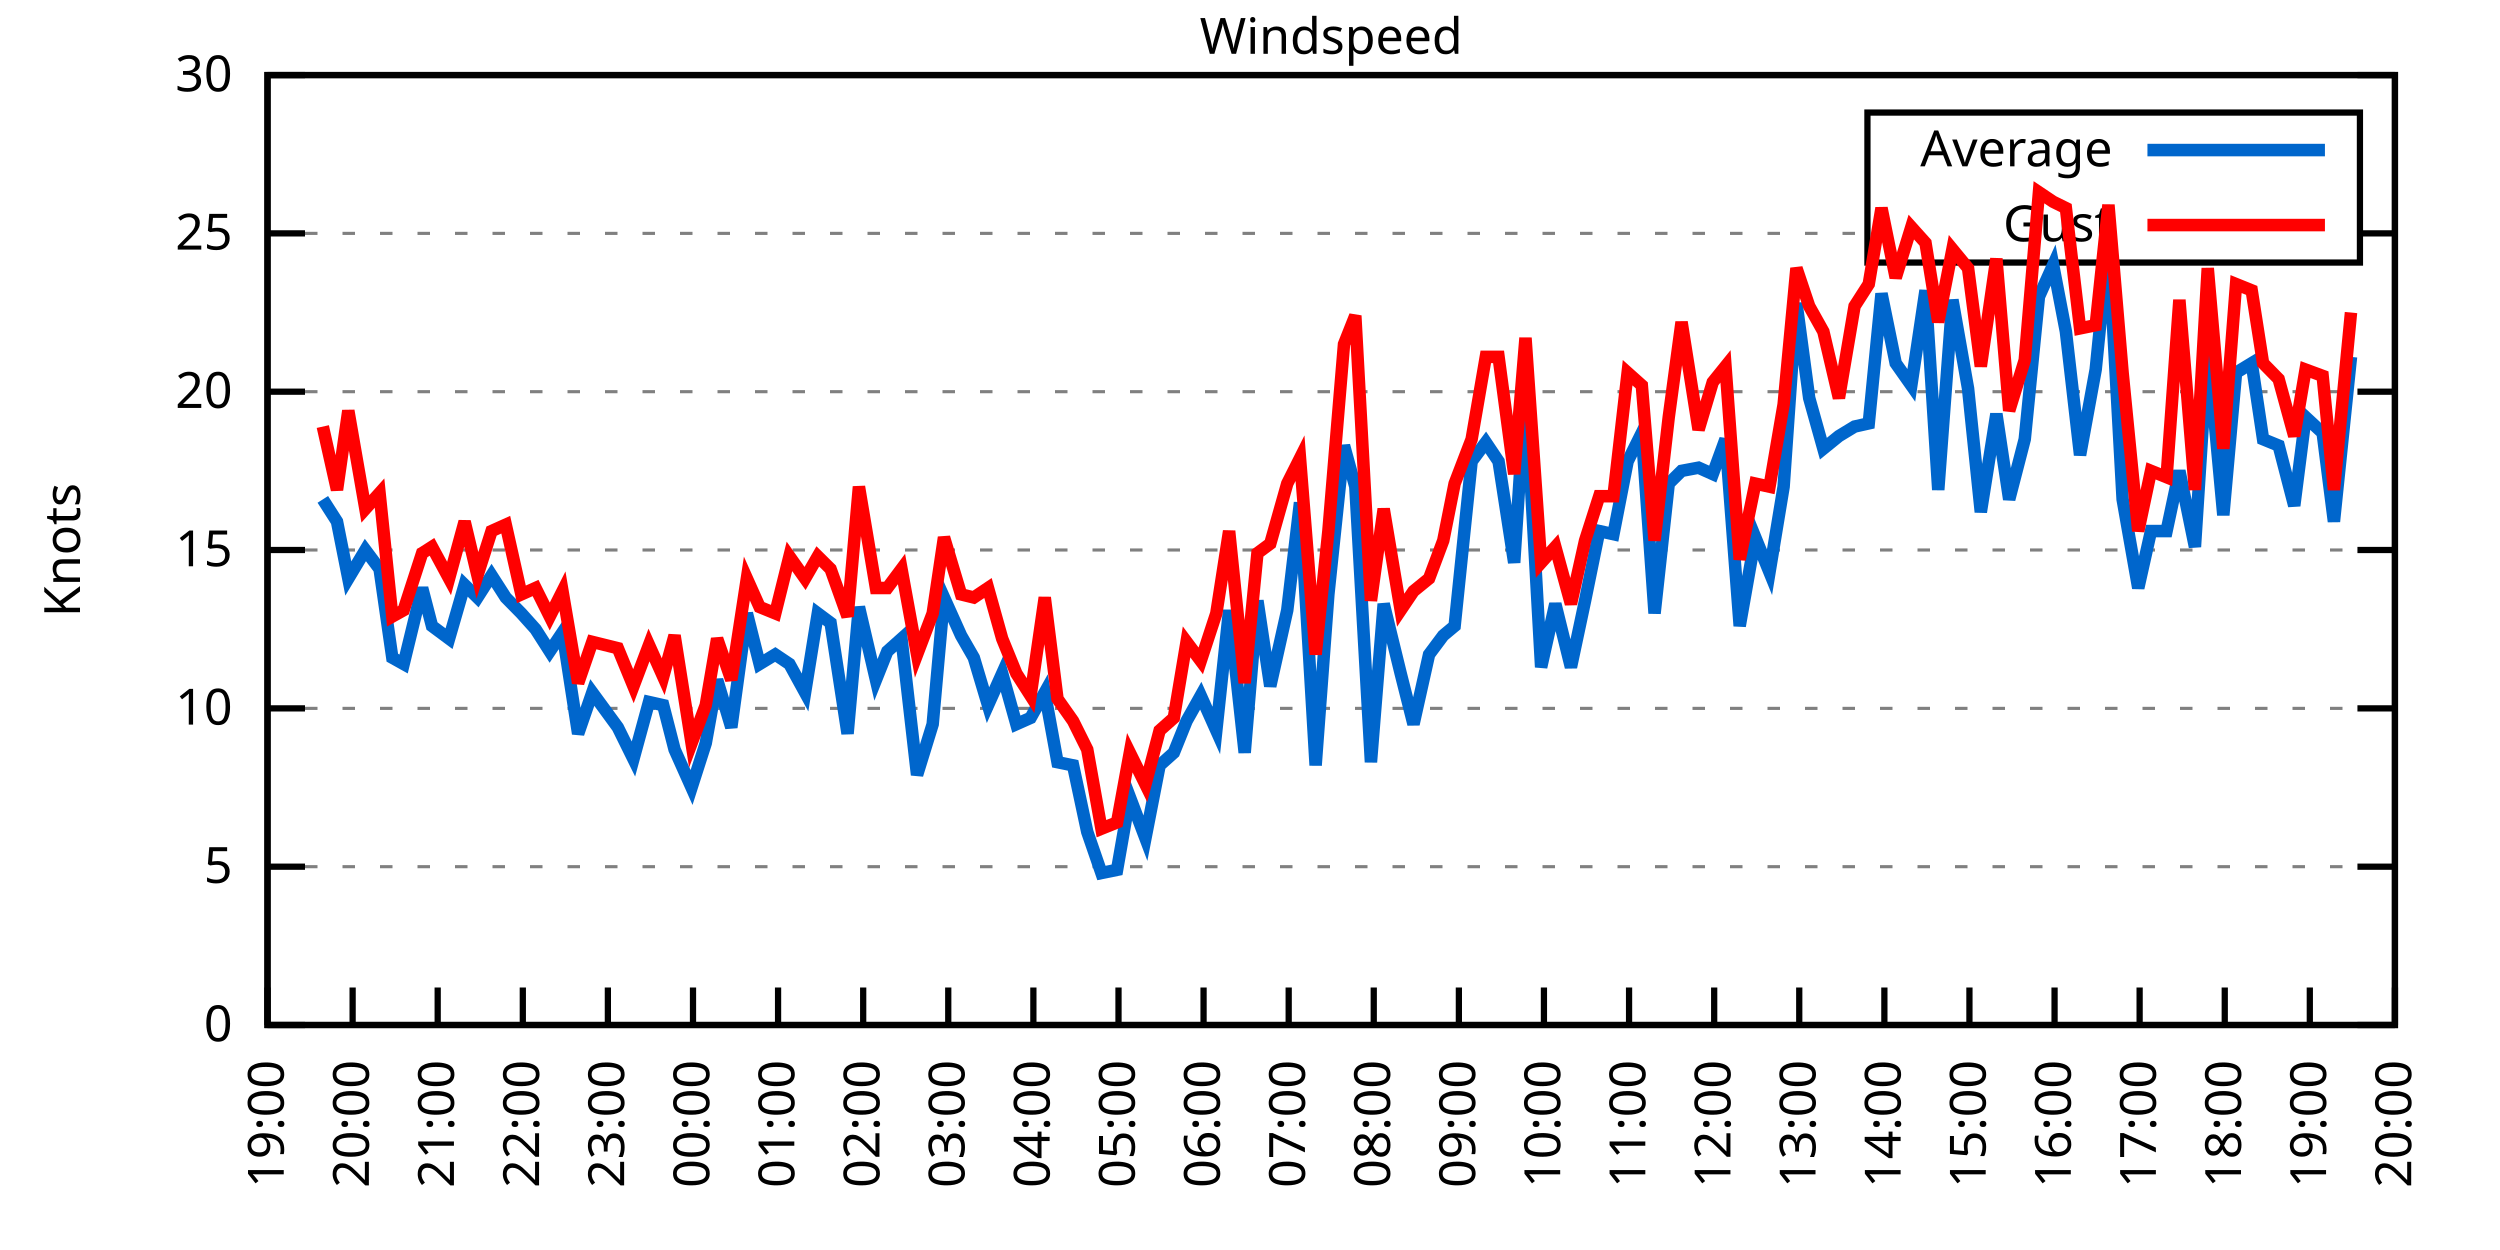
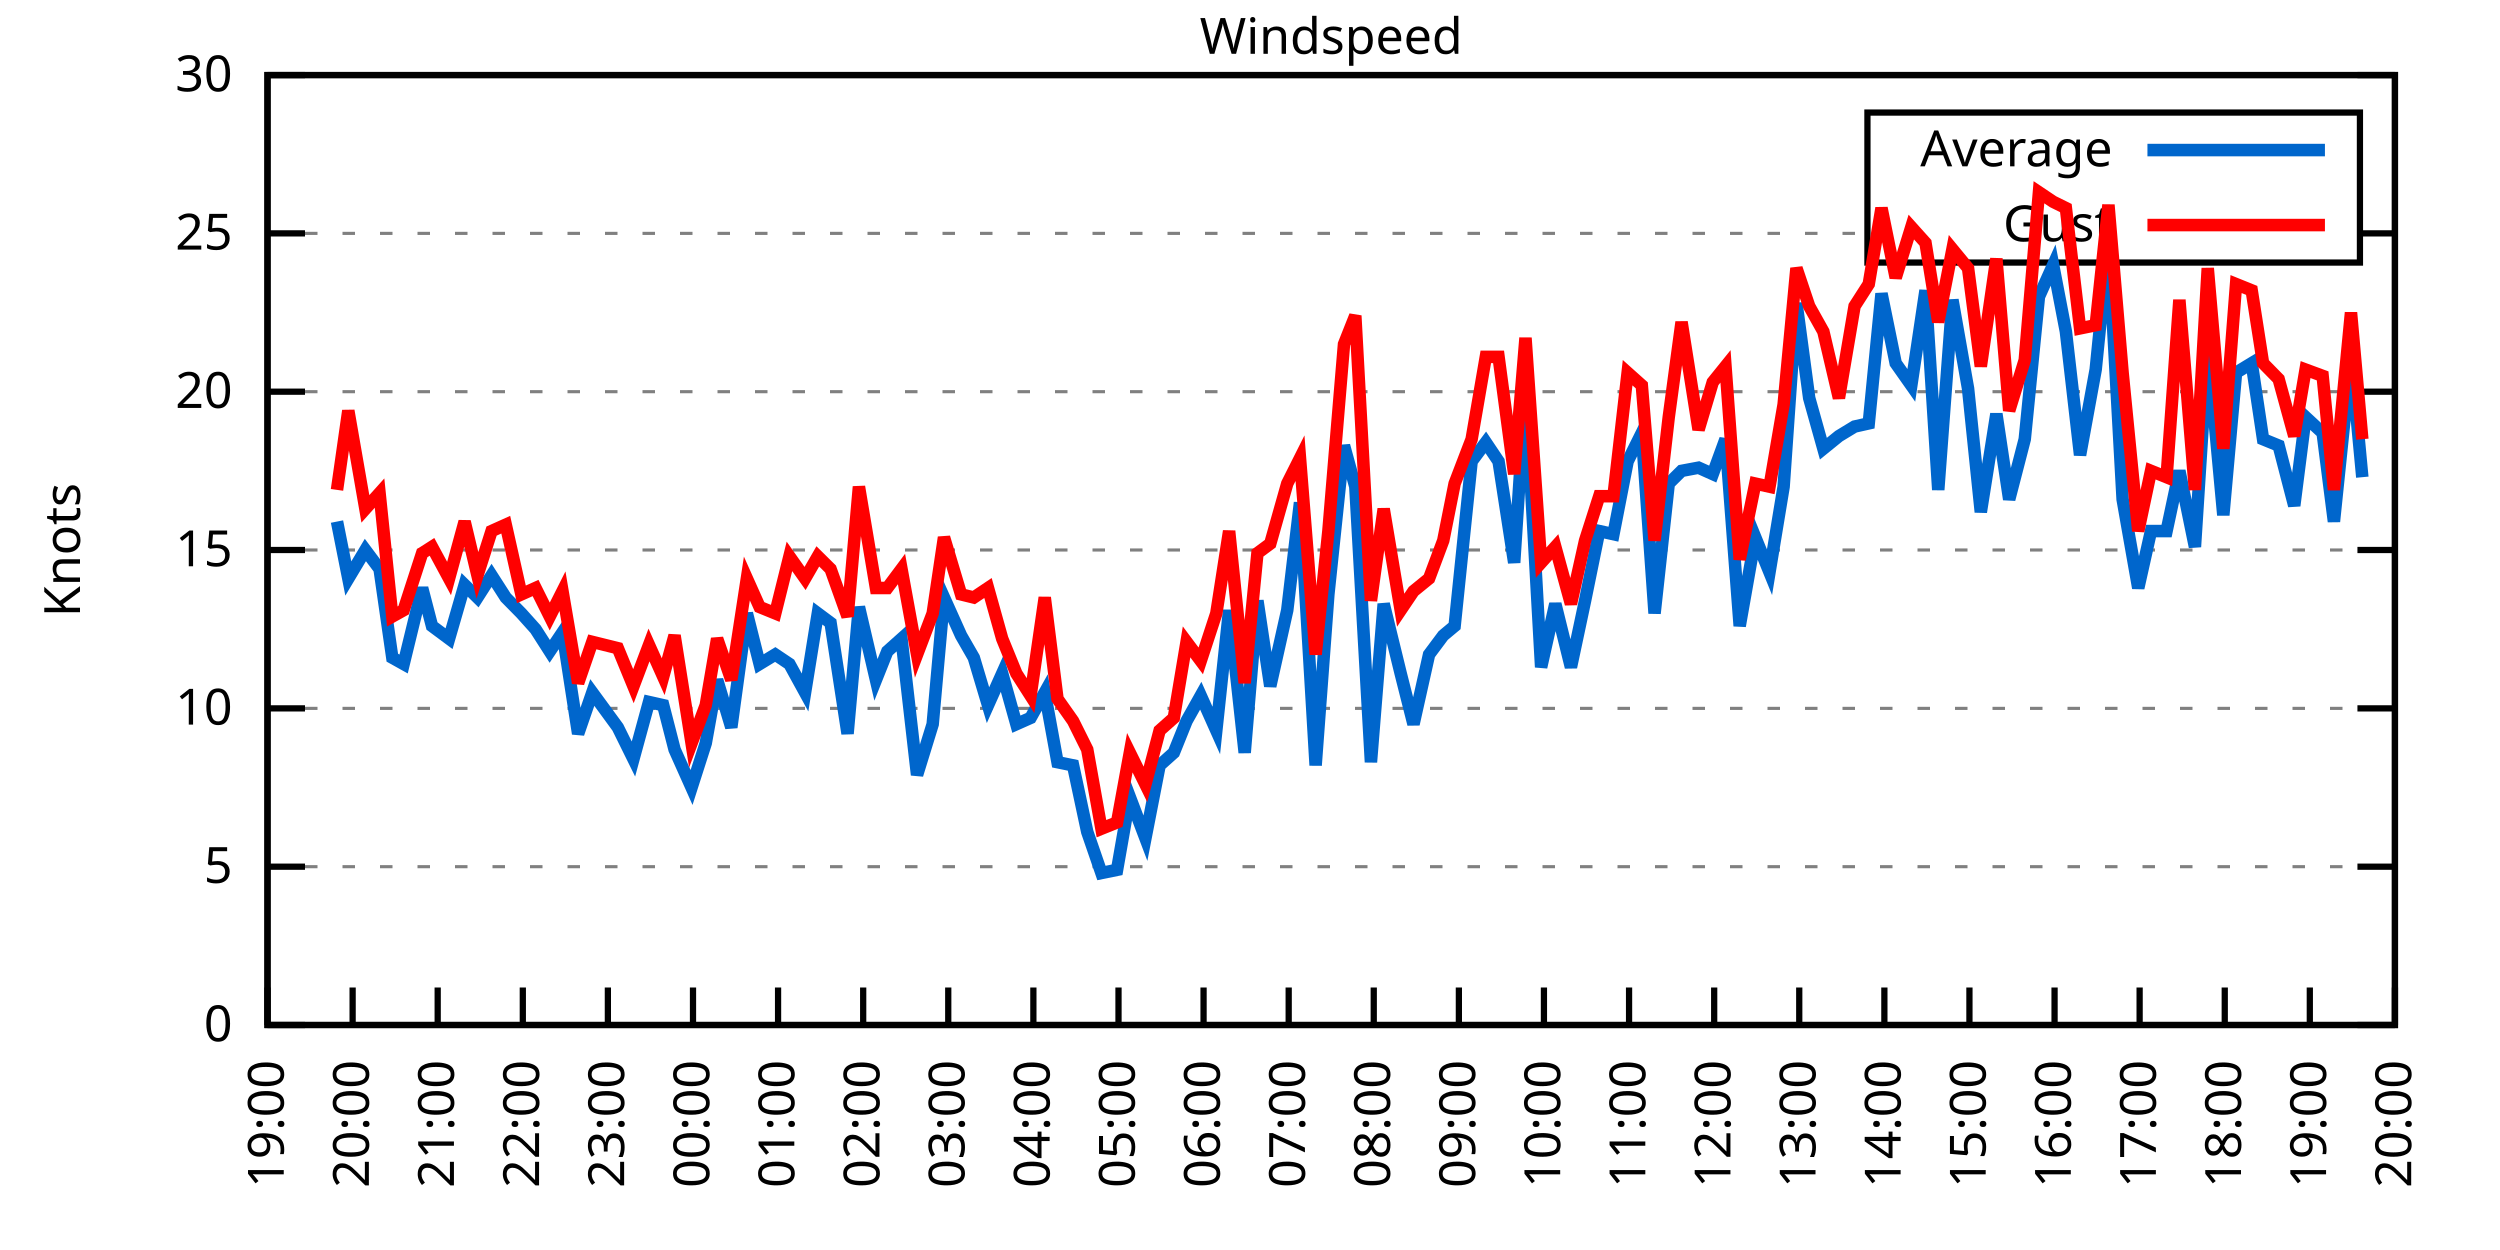
<svg xmlns="http://www.w3.org/2000/svg" xmlns:xlink="http://www.w3.org/1999/xlink" width="400" height="200" viewBox="0 0 400 200">
  <g id="gnuplot_canvas">
    <rect x="0" y="0" width="400" height="200" fill="none" />
    <defs>
      <circle id="gpDot" r="0.5" stroke-width="0.5" stroke="currentColor" />
      <path id="gpPt0" stroke-width="0.333" stroke="currentColor" d="M-1,0 h2 M0,-1 v2" />
      <path id="gpPt1" stroke-width="0.333" stroke="currentColor" d="M-1,-1 L1,1 M1,-1 L-1,1" />
      <path id="gpPt2" stroke-width="0.333" stroke="currentColor" d="M-1,0 L1,0 M0,-1 L0,1 M-1,-1 L1,1 M-1,1 L1,-1" />
      <rect id="gpPt3" stroke-width="0.333" stroke="currentColor" x="-1" y="-1" width="2" height="2" />
      <rect id="gpPt4" stroke-width="0.333" stroke="currentColor" fill="currentColor" x="-1" y="-1" width="2" height="2" />
      <circle id="gpPt5" stroke-width="0.333" stroke="currentColor" cx="0" cy="0" r="1" />
      <use xlink:href="#gpPt5" id="gpPt6" fill="currentColor" stroke="none" />
      <path id="gpPt7" stroke-width="0.333" stroke="currentColor" d="M0,-1.33 L-1.33,0.67 L1.33,0.67 z" />
      <use xlink:href="#gpPt7" id="gpPt8" fill="currentColor" stroke="none" />
      <use xlink:href="#gpPt7" id="gpPt9" stroke="currentColor" transform="rotate(180)" />
      <use xlink:href="#gpPt9" id="gpPt10" fill="currentColor" stroke="none" />
      <use xlink:href="#gpPt3" id="gpPt11" stroke="currentColor" transform="rotate(45)" />
      <use xlink:href="#gpPt11" id="gpPt12" fill="currentColor" stroke="none" />
      <path id="gpPt13" stroke-width="0.333" stroke="currentColor" d="M0,1.330 L1.265,0.411 L0.782,-1.067 L-0.782,-1.076 L-1.265,0.411 z" />
      <use xlink:href="#gpPt13" id="gpPt14" fill="currentColor" stroke="none" />
      <filter id="textbox" filterUnits="objectBoundingBox" x="0" y="0" height="1" width="1">
        <feFlood flood-color="white" flood-opacity="1" result="bgnd" />
        <feComposite in="SourceGraphic" in2="bgnd" operator="atop" />
      </filter>
      <filter id="greybox" filterUnits="objectBoundingBox" x="0" y="0" height="1" width="1">
        <feFlood flood-color="lightgrey" flood-opacity="1" result="grey" />
        <feComposite in="SourceGraphic" in2="grey" operator="atop" />
      </filter>
    </defs>
    <g fill="none" color="white" stroke="currentColor" stroke-width="1.00" stroke-linecap="butt" stroke-linejoin="miter">
</g>
    <g fill="none" color="black" stroke="currentColor" stroke-width="1.00" stroke-linecap="butt" stroke-linejoin="miter">
      <g stroke="none" shape-rendering="crispEdges">
        <polygon fill="rgb(255, 255, 255)" points="42.80,164.00 383.18,164.00 383.18,12.02 42.80,12.02 " />
      </g>
    </g>
    <g fill="none" color="black" stroke="currentColor" stroke-width="1.00" stroke-linecap="butt" stroke-linejoin="miter">
</g>
    <g fill="none" color="black" stroke="black" stroke-width="0.50" stroke-linecap="butt" stroke-linejoin="miter">
</g>
    <g fill="none" color="gray" stroke="currentColor" stroke-width="0.50" stroke-linecap="butt" stroke-linejoin="miter">
      <path stroke="gray" stroke-dasharray="2,4" class="gridline" d="M42.80,164.00 L383.19,164.00  " />
    </g>
    <g fill="none" color="gray" stroke="gray" stroke-width="1.00" stroke-linecap="butt" stroke-linejoin="miter">
</g>
    <g fill="none" color="black" stroke="currentColor" stroke-width="1.00" stroke-linecap="butt" stroke-linejoin="miter">
      <path stroke="black" d="M42.80,164.00 L48.80,164.00 M383.19,164.00 L377.19,164.00  " />
      <g transform="translate(37.20,166.60)" stroke="none" fill="black" font-family="Sans" font-size="8.00" text-anchor="end">
        <text>
          <tspan font-family="Sans"> 0</tspan>
        </text>
      </g>
    </g>
    <g fill="none" color="black" stroke="currentColor" stroke-width="1.00" stroke-linecap="butt" stroke-linejoin="miter">
</g>
    <g fill="none" color="black" stroke="black" stroke-width="0.50" stroke-linecap="butt" stroke-linejoin="miter">
</g>
    <g fill="none" color="gray" stroke="currentColor" stroke-width="0.50" stroke-linecap="butt" stroke-linejoin="miter">
      <path stroke="gray" stroke-dasharray="2,4" class="gridline" d="M42.80,138.67 L383.19,138.67  " />
    </g>
    <g fill="none" color="gray" stroke="gray" stroke-width="1.00" stroke-linecap="butt" stroke-linejoin="miter">
</g>
    <g fill="none" color="black" stroke="currentColor" stroke-width="1.00" stroke-linecap="butt" stroke-linejoin="miter">
      <path stroke="black" d="M42.80,138.67 L48.80,138.67 M383.19,138.67 L377.19,138.67  " />
      <g transform="translate(37.20,141.27)" stroke="none" fill="black" font-family="Sans" font-size="8.00" text-anchor="end">
        <text>
          <tspan font-family="Sans"> 5</tspan>
        </text>
      </g>
    </g>
    <g fill="none" color="black" stroke="currentColor" stroke-width="1.00" stroke-linecap="butt" stroke-linejoin="miter">
</g>
    <g fill="none" color="black" stroke="black" stroke-width="0.50" stroke-linecap="butt" stroke-linejoin="miter">
</g>
    <g fill="none" color="gray" stroke="currentColor" stroke-width="0.50" stroke-linecap="butt" stroke-linejoin="miter">
      <path stroke="gray" stroke-dasharray="2,4" class="gridline" d="M42.80,113.34 L383.19,113.34  " />
    </g>
    <g fill="none" color="gray" stroke="gray" stroke-width="1.00" stroke-linecap="butt" stroke-linejoin="miter">
</g>
    <g fill="none" color="black" stroke="currentColor" stroke-width="1.00" stroke-linecap="butt" stroke-linejoin="miter">
      <path stroke="black" d="M42.80,113.34 L48.80,113.34 M383.19,113.34 L377.19,113.34  " />
      <g transform="translate(37.20,115.94)" stroke="none" fill="black" font-family="Sans" font-size="8.00" text-anchor="end">
        <text>
          <tspan font-family="Sans"> 10</tspan>
        </text>
      </g>
    </g>
    <g fill="none" color="black" stroke="currentColor" stroke-width="1.00" stroke-linecap="butt" stroke-linejoin="miter">
</g>
    <g fill="none" color="black" stroke="black" stroke-width="0.50" stroke-linecap="butt" stroke-linejoin="miter">
</g>
    <g fill="none" color="gray" stroke="currentColor" stroke-width="0.50" stroke-linecap="butt" stroke-linejoin="miter">
      <path stroke="gray" stroke-dasharray="2,4" class="gridline" d="M42.80,88.00 L383.19,88.00  " />
    </g>
    <g fill="none" color="gray" stroke="gray" stroke-width="1.00" stroke-linecap="butt" stroke-linejoin="miter">
</g>
    <g fill="none" color="black" stroke="currentColor" stroke-width="1.00" stroke-linecap="butt" stroke-linejoin="miter">
      <path stroke="black" d="M42.80,88.00 L48.80,88.00 M383.19,88.00 L377.19,88.00  " />
      <g transform="translate(37.20,90.60)" stroke="none" fill="black" font-family="Sans" font-size="8.00" text-anchor="end">
        <text>
          <tspan font-family="Sans"> 15</tspan>
        </text>
      </g>
    </g>
    <g fill="none" color="black" stroke="currentColor" stroke-width="1.00" stroke-linecap="butt" stroke-linejoin="miter">
</g>
    <g fill="none" color="black" stroke="black" stroke-width="0.50" stroke-linecap="butt" stroke-linejoin="miter">
</g>
    <g fill="none" color="gray" stroke="currentColor" stroke-width="0.50" stroke-linecap="butt" stroke-linejoin="miter">
      <path stroke="gray" stroke-dasharray="2,4" class="gridline" d="M42.80,62.67 L383.19,62.67  " />
    </g>
    <g fill="none" color="gray" stroke="gray" stroke-width="1.00" stroke-linecap="butt" stroke-linejoin="miter">
</g>
    <g fill="none" color="black" stroke="currentColor" stroke-width="1.00" stroke-linecap="butt" stroke-linejoin="miter">
      <path stroke="black" d="M42.80,62.67 L48.80,62.67 M383.19,62.67 L377.19,62.67  " />
      <g transform="translate(37.20,65.27)" stroke="none" fill="black" font-family="Sans" font-size="8.00" text-anchor="end">
        <text>
          <tspan font-family="Sans"> 20</tspan>
        </text>
      </g>
    </g>
    <g fill="none" color="black" stroke="currentColor" stroke-width="1.00" stroke-linecap="butt" stroke-linejoin="miter">
</g>
    <g fill="none" color="black" stroke="black" stroke-width="0.50" stroke-linecap="butt" stroke-linejoin="miter">
</g>
    <g fill="none" color="gray" stroke="currentColor" stroke-width="0.50" stroke-linecap="butt" stroke-linejoin="miter">
      <path stroke="gray" stroke-dasharray="2,4" class="gridline" d="M42.80,37.34 L298.79,37.34 M377.59,37.34 L383.19,37.34  " />
    </g>
    <g fill="none" color="gray" stroke="gray" stroke-width="1.00" stroke-linecap="butt" stroke-linejoin="miter">
</g>
    <g fill="none" color="black" stroke="currentColor" stroke-width="1.00" stroke-linecap="butt" stroke-linejoin="miter">
      <path stroke="black" d="M42.80,37.34 L48.80,37.34 M383.19,37.34 L377.19,37.34  " />
      <g transform="translate(37.20,39.94)" stroke="none" fill="black" font-family="Sans" font-size="8.00" text-anchor="end">
        <text>
          <tspan font-family="Sans"> 25</tspan>
        </text>
      </g>
    </g>
    <g fill="none" color="black" stroke="currentColor" stroke-width="1.00" stroke-linecap="butt" stroke-linejoin="miter">
</g>
    <g fill="none" color="black" stroke="black" stroke-width="0.50" stroke-linecap="butt" stroke-linejoin="miter">
</g>
    <g fill="none" color="gray" stroke="currentColor" stroke-width="0.50" stroke-linecap="butt" stroke-linejoin="miter">
      <path stroke="gray" stroke-dasharray="2,4" class="gridline" d="M42.80,12.01 L383.19,12.01  " />
    </g>
    <g fill="none" color="gray" stroke="gray" stroke-width="1.00" stroke-linecap="butt" stroke-linejoin="miter">
</g>
    <g fill="none" color="black" stroke="currentColor" stroke-width="1.00" stroke-linecap="butt" stroke-linejoin="miter">
      <path stroke="black" d="M42.80,12.01 L48.80,12.01 M383.19,12.01 L377.19,12.01  " />
      <g transform="translate(37.20,14.61)" stroke="none" fill="black" font-family="Sans" font-size="8.00" text-anchor="end">
        <text>
          <tspan font-family="Sans"> 30</tspan>
        </text>
      </g>
    </g>
    <g fill="none" color="black" stroke="currentColor" stroke-width="1.00" stroke-linecap="butt" stroke-linejoin="miter">
      <path stroke="black" d="M42.80,164.00 L42.80,158.00  " />
      <g transform="translate(45.40,169.60) rotate(270.00)" stroke="none" fill="black" font-family="Sans" font-size="8.00" text-anchor="end">
        <text>
          <tspan font-family="Sans">19:00</tspan>
        </text>
      </g>
    </g>
    <g fill="none" color="black" stroke="currentColor" stroke-width="1.00" stroke-linecap="butt" stroke-linejoin="miter">
      <path stroke="black" d="M56.42,164.00 L56.42,158.00  " />
      <g transform="translate(59.02,169.60) rotate(270.00)" stroke="none" fill="black" font-family="Sans" font-size="8.00" text-anchor="end">
        <text>
          <tspan font-family="Sans">20:00</tspan>
        </text>
      </g>
    </g>
    <g fill="none" color="black" stroke="currentColor" stroke-width="1.00" stroke-linecap="butt" stroke-linejoin="miter">
      <path stroke="black" d="M70.03,164.00 L70.03,158.00  " />
      <g transform="translate(72.63,169.60) rotate(270.00)" stroke="none" fill="black" font-family="Sans" font-size="8.00" text-anchor="end">
        <text>
          <tspan font-family="Sans">21:00</tspan>
        </text>
      </g>
    </g>
    <g fill="none" color="black" stroke="currentColor" stroke-width="1.00" stroke-linecap="butt" stroke-linejoin="miter">
      <path stroke="black" d="M83.65,164.00 L83.65,158.00  " />
      <g transform="translate(86.25,169.60) rotate(270.00)" stroke="none" fill="black" font-family="Sans" font-size="8.00" text-anchor="end">
        <text>
          <tspan font-family="Sans">22:00</tspan>
        </text>
      </g>
    </g>
    <g fill="none" color="black" stroke="currentColor" stroke-width="1.00" stroke-linecap="butt" stroke-linejoin="miter">
      <path stroke="black" d="M97.26,164.00 L97.26,158.00  " />
      <g transform="translate(99.86,169.60) rotate(270.00)" stroke="none" fill="black" font-family="Sans" font-size="8.00" text-anchor="end">
        <text>
          <tspan font-family="Sans">23:00</tspan>
        </text>
      </g>
    </g>
    <g fill="none" color="black" stroke="currentColor" stroke-width="1.00" stroke-linecap="butt" stroke-linejoin="miter">
      <path stroke="black" d="M110.88,164.00 L110.88,158.00  " />
      <g transform="translate(113.48,169.60) rotate(270.00)" stroke="none" fill="black" font-family="Sans" font-size="8.00" text-anchor="end">
        <text>
          <tspan font-family="Sans">00:00</tspan>
        </text>
      </g>
    </g>
    <g fill="none" color="black" stroke="currentColor" stroke-width="1.00" stroke-linecap="butt" stroke-linejoin="miter">
      <path stroke="black" d="M124.49,164.00 L124.49,158.00  " />
      <g transform="translate(127.09,169.60) rotate(270.00)" stroke="none" fill="black" font-family="Sans" font-size="8.00" text-anchor="end">
        <text>
          <tspan font-family="Sans">01:00</tspan>
        </text>
      </g>
    </g>
    <g fill="none" color="black" stroke="currentColor" stroke-width="1.00" stroke-linecap="butt" stroke-linejoin="miter">
      <path stroke="black" d="M138.11,164.00 L138.11,158.00  " />
      <g transform="translate(140.71,169.60) rotate(270.00)" stroke="none" fill="black" font-family="Sans" font-size="8.00" text-anchor="end">
        <text>
          <tspan font-family="Sans">02:00</tspan>
        </text>
      </g>
    </g>
    <g fill="none" color="black" stroke="currentColor" stroke-width="1.00" stroke-linecap="butt" stroke-linejoin="miter">
      <path stroke="black" d="M151.72,164.00 L151.72,158.00  " />
      <g transform="translate(154.32,169.60) rotate(270.00)" stroke="none" fill="black" font-family="Sans" font-size="8.00" text-anchor="end">
        <text>
          <tspan font-family="Sans">03:00</tspan>
        </text>
      </g>
    </g>
    <g fill="none" color="black" stroke="currentColor" stroke-width="1.00" stroke-linecap="butt" stroke-linejoin="miter">
      <path stroke="black" d="M165.34,164.00 L165.34,158.00  " />
      <g transform="translate(167.94,169.60) rotate(270.00)" stroke="none" fill="black" font-family="Sans" font-size="8.00" text-anchor="end">
        <text>
          <tspan font-family="Sans">04:00</tspan>
        </text>
      </g>
    </g>
    <g fill="none" color="black" stroke="currentColor" stroke-width="1.00" stroke-linecap="butt" stroke-linejoin="miter">
      <path stroke="black" d="M178.96,164.00 L178.96,158.00  " />
      <g transform="translate(181.56,169.60) rotate(270.00)" stroke="none" fill="black" font-family="Sans" font-size="8.00" text-anchor="end">
        <text>
          <tspan font-family="Sans">05:00</tspan>
        </text>
      </g>
    </g>
    <g fill="none" color="black" stroke="currentColor" stroke-width="1.00" stroke-linecap="butt" stroke-linejoin="miter">
      <path stroke="black" d="M192.57,164.00 L192.57,158.00  " />
      <g transform="translate(195.17,169.60) rotate(270.00)" stroke="none" fill="black" font-family="Sans" font-size="8.00" text-anchor="end">
        <text>
          <tspan font-family="Sans">06:00</tspan>
        </text>
      </g>
    </g>
    <g fill="none" color="black" stroke="currentColor" stroke-width="1.00" stroke-linecap="butt" stroke-linejoin="miter">
      <path stroke="black" d="M206.19,164.00 L206.19,158.00  " />
      <g transform="translate(208.79,169.60) rotate(270.00)" stroke="none" fill="black" font-family="Sans" font-size="8.00" text-anchor="end">
        <text>
          <tspan font-family="Sans">07:00</tspan>
        </text>
      </g>
    </g>
    <g fill="none" color="black" stroke="currentColor" stroke-width="1.00" stroke-linecap="butt" stroke-linejoin="miter">
      <path stroke="black" d="M219.80,164.00 L219.80,158.00  " />
      <g transform="translate(222.40,169.60) rotate(270.00)" stroke="none" fill="black" font-family="Sans" font-size="8.00" text-anchor="end">
        <text>
          <tspan font-family="Sans">08:00</tspan>
        </text>
      </g>
    </g>
    <g fill="none" color="black" stroke="currentColor" stroke-width="1.00" stroke-linecap="butt" stroke-linejoin="miter">
      <path stroke="black" d="M233.42,164.00 L233.42,158.00  " />
      <g transform="translate(236.02,169.60) rotate(270.00)" stroke="none" fill="black" font-family="Sans" font-size="8.00" text-anchor="end">
        <text>
          <tspan font-family="Sans">09:00</tspan>
        </text>
      </g>
    </g>
    <g fill="none" color="black" stroke="currentColor" stroke-width="1.00" stroke-linecap="butt" stroke-linejoin="miter">
      <path stroke="black" d="M247.03,164.00 L247.03,158.00  " />
      <g transform="translate(249.63,169.60) rotate(270.00)" stroke="none" fill="black" font-family="Sans" font-size="8.00" text-anchor="end">
        <text>
          <tspan font-family="Sans">10:00</tspan>
        </text>
      </g>
    </g>
    <g fill="none" color="black" stroke="currentColor" stroke-width="1.00" stroke-linecap="butt" stroke-linejoin="miter">
      <path stroke="black" d="M260.65,164.00 L260.65,158.00  " />
      <g transform="translate(263.25,169.60) rotate(270.00)" stroke="none" fill="black" font-family="Sans" font-size="8.00" text-anchor="end">
        <text>
          <tspan font-family="Sans">11:00</tspan>
        </text>
      </g>
    </g>
    <g fill="none" color="black" stroke="currentColor" stroke-width="1.00" stroke-linecap="butt" stroke-linejoin="miter">
      <path stroke="black" d="M274.27,164.00 L274.27,158.00  " />
      <g transform="translate(276.87,169.60) rotate(270.00)" stroke="none" fill="black" font-family="Sans" font-size="8.00" text-anchor="end">
        <text>
          <tspan font-family="Sans">12:00</tspan>
        </text>
      </g>
    </g>
    <g fill="none" color="black" stroke="currentColor" stroke-width="1.00" stroke-linecap="butt" stroke-linejoin="miter">
      <path stroke="black" d="M287.88,164.00 L287.88,158.00  " />
      <g transform="translate(290.48,169.60) rotate(270.00)" stroke="none" fill="black" font-family="Sans" font-size="8.00" text-anchor="end">
        <text>
          <tspan font-family="Sans">13:00</tspan>
        </text>
      </g>
    </g>
    <g fill="none" color="black" stroke="currentColor" stroke-width="1.00" stroke-linecap="butt" stroke-linejoin="miter">
      <path stroke="black" d="M301.50,164.00 L301.50,158.00  " />
      <g transform="translate(304.10,169.60) rotate(270.00)" stroke="none" fill="black" font-family="Sans" font-size="8.00" text-anchor="end">
        <text>
          <tspan font-family="Sans">14:00</tspan>
        </text>
      </g>
    </g>
    <g fill="none" color="black" stroke="currentColor" stroke-width="1.00" stroke-linecap="butt" stroke-linejoin="miter">
      <path stroke="black" d="M315.11,164.00 L315.11,158.00  " />
      <g transform="translate(317.71,169.60) rotate(270.00)" stroke="none" fill="black" font-family="Sans" font-size="8.00" text-anchor="end">
        <text>
          <tspan font-family="Sans">15:00</tspan>
        </text>
      </g>
    </g>
    <g fill="none" color="black" stroke="currentColor" stroke-width="1.00" stroke-linecap="butt" stroke-linejoin="miter">
      <path stroke="black" d="M328.73,164.00 L328.73,158.00  " />
      <g transform="translate(331.33,169.60) rotate(270.00)" stroke="none" fill="black" font-family="Sans" font-size="8.00" text-anchor="end">
        <text>
          <tspan font-family="Sans">16:00</tspan>
        </text>
      </g>
    </g>
    <g fill="none" color="black" stroke="currentColor" stroke-width="1.00" stroke-linecap="butt" stroke-linejoin="miter">
      <path stroke="black" d="M342.34,164.00 L342.34,158.00  " />
      <g transform="translate(344.94,169.60) rotate(270.00)" stroke="none" fill="black" font-family="Sans" font-size="8.00" text-anchor="end">
        <text>
          <tspan font-family="Sans">17:00</tspan>
        </text>
      </g>
    </g>
    <g fill="none" color="black" stroke="currentColor" stroke-width="1.00" stroke-linecap="butt" stroke-linejoin="miter">
      <path stroke="black" d="M355.96,164.00 L355.96,158.00  " />
      <g transform="translate(358.56,169.60) rotate(270.00)" stroke="none" fill="black" font-family="Sans" font-size="8.00" text-anchor="end">
        <text>
          <tspan font-family="Sans">18:00</tspan>
        </text>
      </g>
    </g>
    <g fill="none" color="black" stroke="currentColor" stroke-width="1.00" stroke-linecap="butt" stroke-linejoin="miter">
      <path stroke="black" d="M369.57,164.00 L369.57,158.00  " />
      <g transform="translate(372.17,169.60) rotate(270.00)" stroke="none" fill="black" font-family="Sans" font-size="8.00" text-anchor="end">
        <text>
          <tspan font-family="Sans">19:00</tspan>
        </text>
      </g>
    </g>
    <g fill="none" color="black" stroke="currentColor" stroke-width="1.00" stroke-linecap="butt" stroke-linejoin="miter">
      <path stroke="black" d="M383.19,164.00 L383.19,158.00  " />
      <g transform="translate(385.79,169.60) rotate(270.00)" stroke="none" fill="black" font-family="Sans" font-size="8.00" text-anchor="end">
        <text>
          <tspan font-family="Sans">20:00</tspan>
        </text>
      </g>
    </g>
    <g fill="none" color="black" stroke="currentColor" stroke-width="1.00" stroke-linecap="butt" stroke-linejoin="miter">
</g>
    <g fill="none" color="black" stroke="currentColor" stroke-width="1.00" stroke-linecap="butt" stroke-linejoin="miter">
      <path stroke="black" d="M42.80,12.01 L42.80,164.00 L383.19,164.00 L383.19,12.01 L42.80,12.01 Z  " />
    </g>
    <g fill="none" color="black" stroke="currentColor" stroke-width="1.00" stroke-linecap="butt" stroke-linejoin="miter">
</g>
    <g fill="none" color="black" stroke="currentColor" stroke-width="1.00" stroke-linecap="butt" stroke-linejoin="miter">
      <path stroke="black" d="M298.79,42.01 L298.79,18.01 L377.59,18.01 L377.59,42.01 L298.79,42.01 Z  " />
    </g>
    <g id="Windspeed_plot_1">
      <g fill="none" color="white" stroke="black" stroke-width="2.00" stroke-linecap="butt" stroke-linejoin="miter">
</g>
      <g fill="none" color="black" stroke="currentColor" stroke-width="2.00" stroke-linecap="butt" stroke-linejoin="miter">
        <g transform="translate(337.99,26.61)" stroke="none" fill="black" font-family="Sans" font-size="8.00" text-anchor="end">
          <text>
            <tspan font-family="Sans">Average</tspan>
          </text>
        </g>
      </g>
      <g fill="none" color="black" stroke="currentColor" stroke-width="2.00" stroke-linecap="butt" stroke-linejoin="miter">
-         <path stroke="rgb(  0, 102, 204)" d="M343.59,24.01 L371.99,24.01 M51.65,79.90 L53.92,83.45 L55.73,92.56 L58.46,88.00 L60.73,91.04 L62.77,105.23   L64.58,106.24 L67.54,94.08 L69.12,100.16 L71.85,102.19 L74.34,93.58 L76.39,95.60 L78.65,92.06 L80.92,95.60   L83.42,98.14 L85.69,100.67 L87.96,104.22 L90.00,101.18 L92.50,117.39 L94.77,110.80 L98.85,116.38 L101.35,121.44   L103.84,112.32 L106.11,112.83 L107.93,119.92 L110.65,126.00 L112.92,118.91 L114.74,108.78 L117.01,116.38 L119.50,98.14   L121.54,106.24 L124.04,104.72 L126.31,106.24 L128.81,110.80 L130.85,98.14 L132.89,99.66 L135.61,117.39 L137.43,97.12   L140.15,108.78 L141.97,104.22 L144.24,102.19 L146.73,123.98 L149.23,115.87 L151.04,95.60 L153.77,101.68 L155.81,105.23   L158.08,112.83 L160.35,107.76 L162.62,115.87 L164.89,114.86 L167.16,110.80 L169.20,121.95 L171.69,122.46 L173.96,133.10   L176.23,139.68 L178.73,139.17 L180.77,127.52 L183.27,134.11 L185.54,122.46 L187.81,120.43 L189.85,115.36 L192.12,111.31   L194.61,116.88 L196.66,97.63 L199.15,120.43 L201.19,96.11 L203.24,109.79 L205.96,97.63 L208.00,80.41 L210.50,122.46   L212.54,95.10 L215.04,71.29 L216.85,77.87 L219.35,121.95 L221.39,96.62 L224.11,107.76 L226.16,115.87 L228.65,104.72   L230.92,101.68 L232.74,100.16 L235.46,73.82 L237.73,70.78 L239.77,73.82 L242.27,90.03 L244.08,62.17 L246.58,106.75   L248.85,96.62 L251.35,106.75 L253.61,96.11 L255.88,84.97 L258.15,85.47 L260.42,73.82 L262.69,69.26 L264.73,98.14   L267.00,77.37 L269.05,75.34 L271.77,74.83 L274.04,75.85 L276.08,70.27 L278.35,100.16 L280.85,85.98 L283.12,91.55   L285.38,77.87 L287.43,48.49 L289.47,63.69 L291.74,71.79 L294.23,69.77 L296.73,68.25 L299.00,67.74 L301.04,46.97   L303.31,58.11 L305.81,61.66 L308.08,46.46 L310.12,78.38 L312.39,47.98 L314.89,62.17 L316.93,81.93 L319.42,66.22   L321.47,79.90 L323.96,70.27 L326.23,47.47 L328.50,42.41 L330.54,53.05 L332.81,72.81 L335.31,59.13 L337.35,38.86   L339.62,79.90 L342.12,94.08 L344.16,84.97 L346.65,84.97 L348.70,75.34 L351.19,87.50 L353.24,55.58 L355.73,82.43   L357.77,59.63 L360.27,58.11 L362.09,70.27 L364.58,71.29 L367.08,80.91 L368.89,66.73 L371.62,69.26 L373.43,83.45   L376.16,57.10  " />
+         <path stroke="rgb(  0, 102, 204)" d="M343.59,24.01 L371.99,24.01 M53.92,83.45 L55.73,92.56 L58.46,88.00 L60.73,91.04 L62.77,105.23 L64.58,106.24   L67.54,94.08 L69.12,100.16 L71.85,102.19 L74.34,93.58 L76.39,95.60 L78.65,92.06 L80.92,95.60 L83.42,98.14   L85.69,100.67 L87.96,104.22 L90.00,101.18 L92.50,117.39 L94.77,110.80 L98.85,116.38 L101.35,121.44 L103.84,112.32   L106.11,112.83 L107.93,119.92 L110.65,126.00 L112.92,118.91 L114.74,108.78 L117.01,116.38 L119.50,98.14 L121.54,106.24   L124.04,104.72 L126.31,106.24 L128.81,110.80 L130.85,98.14 L132.89,99.66 L135.61,117.39 L137.43,97.12 L140.15,108.78   L141.97,104.22 L144.24,102.19 L146.73,123.98 L149.23,115.87 L151.04,95.60 L153.77,101.68 L155.81,105.23 L158.08,112.83   L160.35,107.76 L162.62,115.87 L164.89,114.86 L167.16,110.80 L169.20,121.95 L171.69,122.46 L173.96,133.10 L176.23,139.68   L178.73,139.17 L180.77,127.52 L183.27,134.11 L185.54,122.46 L187.81,120.43 L189.85,115.36 L192.12,111.31 L194.61,116.88   L196.66,97.63 L199.15,120.43 L201.19,96.11 L203.24,109.79 L205.96,97.63 L208.00,80.41 L210.50,122.46 L212.54,95.10   L215.04,71.29 L216.85,77.87 L219.35,121.95 L221.39,96.62 L224.11,107.76 L226.16,115.87 L228.65,104.72 L230.92,101.68   L232.74,100.16 L235.46,73.82 L237.73,70.78 L239.77,73.82 L242.27,90.03 L244.08,62.17 L246.58,106.75 L248.85,96.62   L251.35,106.75 L253.61,96.11 L255.88,84.97 L258.15,85.47 L260.42,73.82 L262.69,69.26 L264.73,98.14 L267.00,77.37   L269.05,75.34 L271.77,74.83 L274.04,75.85 L276.08,70.27 L278.35,100.16 L280.85,85.98 L283.12,91.55 L285.38,77.87   L287.43,48.49 L289.47,63.69 L291.74,71.79 L294.23,69.77 L296.73,68.25 L299.00,67.74 L301.04,46.97 L303.31,58.11   L305.81,61.66 L308.08,46.46 L310.12,78.38 L312.39,47.98 L314.89,62.17 L316.93,81.93 L319.42,66.22 L321.47,79.90   L323.96,70.27 L326.23,47.47 L328.50,42.41 L330.54,53.05 L332.81,72.81 L335.31,59.13 L337.35,38.86 L339.62,79.90   L342.12,94.08 L344.16,84.97 L346.65,84.97 L348.70,75.34 L351.19,87.50 L353.24,55.58 L355.73,82.43 L357.77,59.63   L360.27,58.11 L362.09,70.27 L364.58,71.29 L367.08,80.91 L368.89,66.73 L371.62,69.26 L373.43,83.45 L376.16,57.10   L377.97,76.35  " />
      </g>
    </g>
    <g id="Windspeed_plot_2">
      <g fill="none" color="black" stroke="currentColor" stroke-width="2.00" stroke-linecap="butt" stroke-linejoin="miter">
        <g transform="translate(337.99,38.61)" stroke="none" fill="black" font-family="Sans" font-size="8.00" text-anchor="end">
          <text>
            <tspan font-family="Sans">Gust</tspan>
          </text>
        </g>
      </g>
      <g fill="none" color="black" stroke="currentColor" stroke-width="2.00" stroke-linecap="butt" stroke-linejoin="miter">
-         <path stroke="rgb(255,   0,   0)" d="M343.59,36.01 L371.99,36.01 M51.65,68.25 L53.92,78.38 L55.73,65.71 L58.46,81.42 L60.73,78.89 L62.77,98.64   L64.58,97.63 L67.54,88.51 L69.12,87.50 L71.85,92.56 L74.34,83.45 L76.39,92.06 L78.65,84.97 L80.92,83.95   L83.42,95.10 L85.69,94.08 L87.96,98.64 L90.00,94.59 L92.50,109.28 L94.77,102.70 L98.85,103.71 L101.35,109.79   L103.84,103.20 L106.11,108.27 L107.93,101.68 L110.65,118.91 L112.92,112.83 L114.74,102.19 L117.01,108.78 L119.50,92.56   L121.54,97.12 L124.04,98.14 L126.31,89.02 L128.81,92.56 L130.85,89.02 L132.89,91.04 L135.61,98.64 L137.43,77.87   L140.15,94.08 L141.97,94.08 L144.24,91.04 L146.73,104.72 L149.23,98.14 L151.04,85.98 L153.77,95.10 L155.81,95.60   L158.08,94.08 L160.35,102.19 L162.62,107.76 L164.89,111.31 L167.16,95.60 L169.20,111.82 L171.69,115.36 L173.96,119.92   L176.23,132.59 L178.73,131.58 L180.77,120.43 L183.27,125.50 L185.54,116.88 L187.81,114.86 L189.85,102.70 L192.12,105.74   L194.61,98.14 L196.66,84.97 L199.15,109.28 L201.19,88.51 L203.24,86.99 L205.96,77.37 L208.00,73.31 L210.50,104.72   L212.54,84.97 L215.04,55.07 L216.85,50.51 L219.35,96.11 L221.39,81.42 L224.11,97.63 L226.16,94.59 L228.65,92.56   L230.92,86.49 L232.74,77.37 L235.46,70.27 L237.73,57.10 L239.77,57.10 L242.27,75.85 L244.08,54.06 L246.58,90.03   L248.85,87.50 L251.35,96.62 L253.61,86.49 L255.88,79.39 L258.15,79.39 L260.42,59.63 L262.69,61.66 L264.73,86.49   L267.00,66.73 L269.05,51.53 L271.77,68.75 L274.04,61.15 L276.08,58.62 L278.35,89.52 L280.85,77.37 L283.12,77.87   L285.38,64.70 L287.43,42.91 L289.47,48.99 L291.74,53.05 L294.23,63.69 L296.73,48.99 L299.00,45.45 L301.04,33.29   L303.31,44.43 L305.81,36.33 L308.08,38.86 L310.12,51.53 L312.39,39.87 L314.89,42.91 L316.93,58.62 L319.42,41.39   L321.47,65.71 L323.96,57.61 L326.23,30.76 L328.50,32.28 L330.54,33.29 L332.81,52.54 L335.31,52.03 L337.35,32.78   L339.62,59.63 L342.12,84.97 L344.16,75.34 L346.65,76.35 L348.70,47.98 L351.19,78.38 L353.24,42.91 L355.73,71.79   L357.77,45.45 L360.27,46.46 L362.09,58.11 L364.58,60.65 L367.08,69.77 L368.89,59.13 L371.62,60.14 L373.43,78.38   L376.16,50.01  " />
+         <path stroke="rgb(255,   0,   0)" d="M343.59,36.01 L371.99,36.01 M53.92,78.38 L55.73,65.71 L58.46,81.42 L60.73,78.89 L62.77,98.64 L64.58,97.63   L67.54,88.51 L69.12,87.50 L71.85,92.56 L74.34,83.45 L76.39,92.06 L78.65,84.97 L80.92,83.95 L83.42,95.10   L85.69,94.08 L87.96,98.64 L90.00,94.59 L92.50,109.28 L94.77,102.70 L98.85,103.71 L101.35,109.79 L103.84,103.20   L106.11,108.27 L107.93,101.68 L110.65,118.91 L112.92,112.83 L114.74,102.19 L117.01,108.78 L119.50,92.56 L121.54,97.12   L124.04,98.14 L126.31,89.02 L128.81,92.56 L130.85,89.02 L132.89,91.04 L135.61,98.64 L137.43,77.87 L140.15,94.08   L141.97,94.08 L144.24,91.04 L146.73,104.72 L149.23,98.14 L151.04,85.98 L153.77,95.10 L155.81,95.60 L158.08,94.08   L160.35,102.19 L162.62,107.76 L164.89,111.31 L167.16,95.60 L169.20,111.82 L171.69,115.36 L173.96,119.92 L176.23,132.59   L178.73,131.58 L180.77,120.43 L183.27,125.50 L185.54,116.88 L187.81,114.86 L189.85,102.70 L192.12,105.74 L194.61,98.14   L196.66,84.97 L199.15,109.28 L201.19,88.51 L203.24,86.99 L205.96,77.37 L208.00,73.31 L210.50,104.72 L212.54,84.97   L215.04,55.07 L216.85,50.51 L219.35,96.11 L221.39,81.42 L224.11,97.63 L226.16,94.59 L228.65,92.56 L230.92,86.49   L232.74,77.37 L235.46,70.27 L237.73,57.10 L239.77,57.10 L242.27,75.85 L244.08,54.06 L246.58,90.03 L248.85,87.50   L251.35,96.62 L253.61,86.49 L255.88,79.39 L258.15,79.39 L260.42,59.63 L262.69,61.66 L264.73,86.49 L267.00,66.73   L269.05,51.53 L271.77,68.75 L274.04,61.15 L276.08,58.62 L278.35,89.52 L280.85,77.37 L283.12,77.87 L285.38,64.70   L287.43,42.91 L289.47,48.99 L291.74,53.05 L294.23,63.69 L296.73,48.99 L299.00,45.45 L301.04,33.29 L303.31,44.43   L305.81,36.33 L308.08,38.86 L310.12,51.53 L312.39,39.87 L314.89,42.91 L316.93,58.62 L319.42,41.39 L321.47,65.71   L323.96,57.61 L326.23,30.76 L328.50,32.28 L330.54,33.29 L332.81,52.54 L335.31,52.03 L337.35,32.78 L339.62,59.63   L342.12,84.97 L344.16,75.34 L346.65,76.35 L348.70,47.98 L351.19,78.38 L353.24,42.91 L355.73,71.79 L357.77,45.45   L360.27,46.46 L362.09,58.11 L364.58,60.65 L367.08,69.77 L368.89,59.13 L371.62,60.14 L373.43,78.38 L376.16,50.01   L377.97,70.27  " />
      </g>
    </g>
    <g fill="none" color="black" stroke="currentColor" stroke-width="2.00" stroke-linecap="butt" stroke-linejoin="miter">
</g>
    <g fill="none" color="black" stroke="black" stroke-width="1.00" stroke-linecap="butt" stroke-linejoin="miter">
</g>
    <g fill="none" color="black" stroke="currentColor" stroke-width="1.00" stroke-linecap="butt" stroke-linejoin="miter">
      <path stroke="black" d="M42.80,12.01 L42.80,164.00 L383.19,164.00 L383.19,12.01 L42.80,12.01 Z  " />
      <g transform="translate(12.80,88.01) rotate(270.00)" stroke="none" fill="black" font-family="Sans" font-size="8.00" text-anchor="middle">
        <text>
          <tspan font-family="Sans">Knots</tspan>
        </text>
      </g>
    </g>
    <g fill="none" color="black" stroke="currentColor" stroke-width="1.00" stroke-linecap="butt" stroke-linejoin="miter">
</g>
    <g fill="none" color="black" stroke="currentColor" stroke-width="1.00" stroke-linecap="butt" stroke-linejoin="miter">
      <g transform="translate(212.99,8.61)" stroke="none" fill="black" font-family="Sans" font-size="8.00" text-anchor="middle">
        <text>
          <tspan font-family="Sans">Windspeed</tspan>
        </text>
      </g>
    </g>
    <g fill="none" color="black" stroke="currentColor" stroke-width="1.00" stroke-linecap="butt" stroke-linejoin="miter">
</g>
  </g>
</svg>
